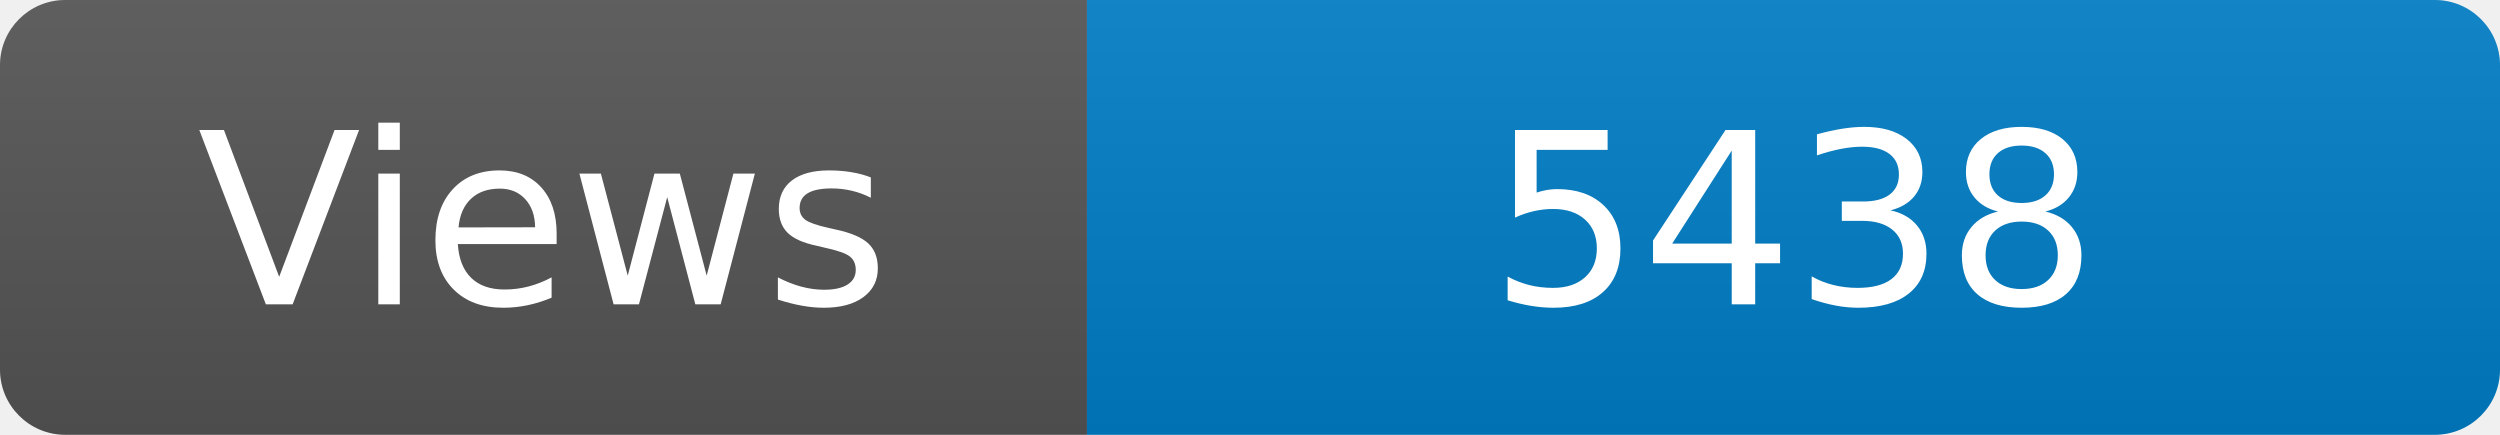
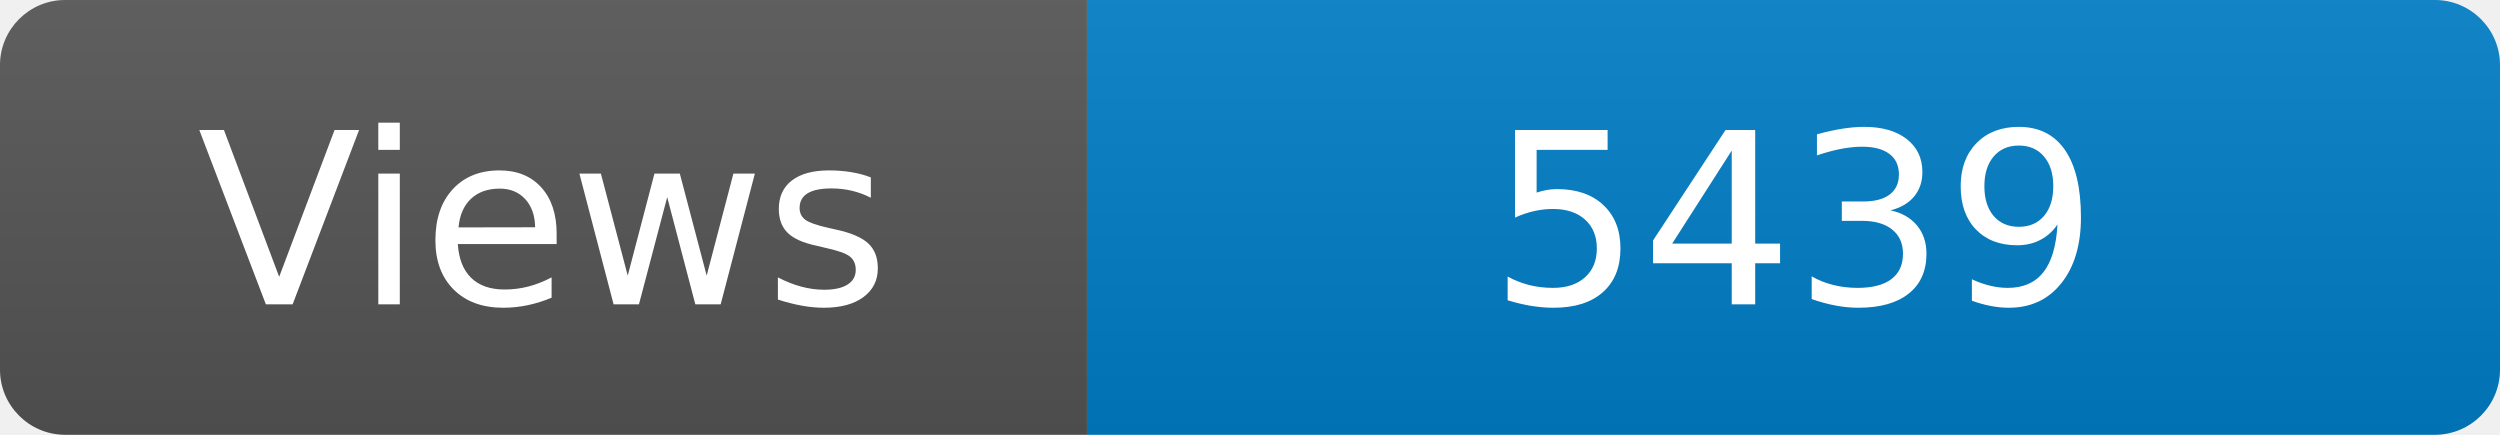
<svg xmlns="http://www.w3.org/2000/svg" width="115" height="20" role="img" aria-label="Maintained?: yes">
  <linearGradient id="s" x2="0" y2="100%">
    <stop offset="0" stop-color="#bbb" stop-opacity=".1" />
    <stop offset="1" stop-opacity=".1" />
  </linearGradient>
  <clipPath id="r">
    <rect width="115" height="20" rx="3" fill="#fff" />
  </clipPath>
  <g clip-path="url(#r)">
    <rect width="50" height="20" fill="#555" />
    <rect x="50" width="160" height="20" fill="#007ec6" />
    <rect width="115" height="20" fill="url(#s)" />
  </g>
  <g fill="#fff" text-anchor="middle" font-family="Verdana,Geneva,DejaVu Sans,sans-serif" font-size="110">
    <text x="250" y="140" transform="scale(.1)" fill="#fff">Views</text>
-     <text x="825" y="140" transform="scale(.1)" fill="#fff">5438</text>
+     <text x="825" y="140" transform="scale(.1)" fill="#fff">5439</text>
  </g>
</svg>
